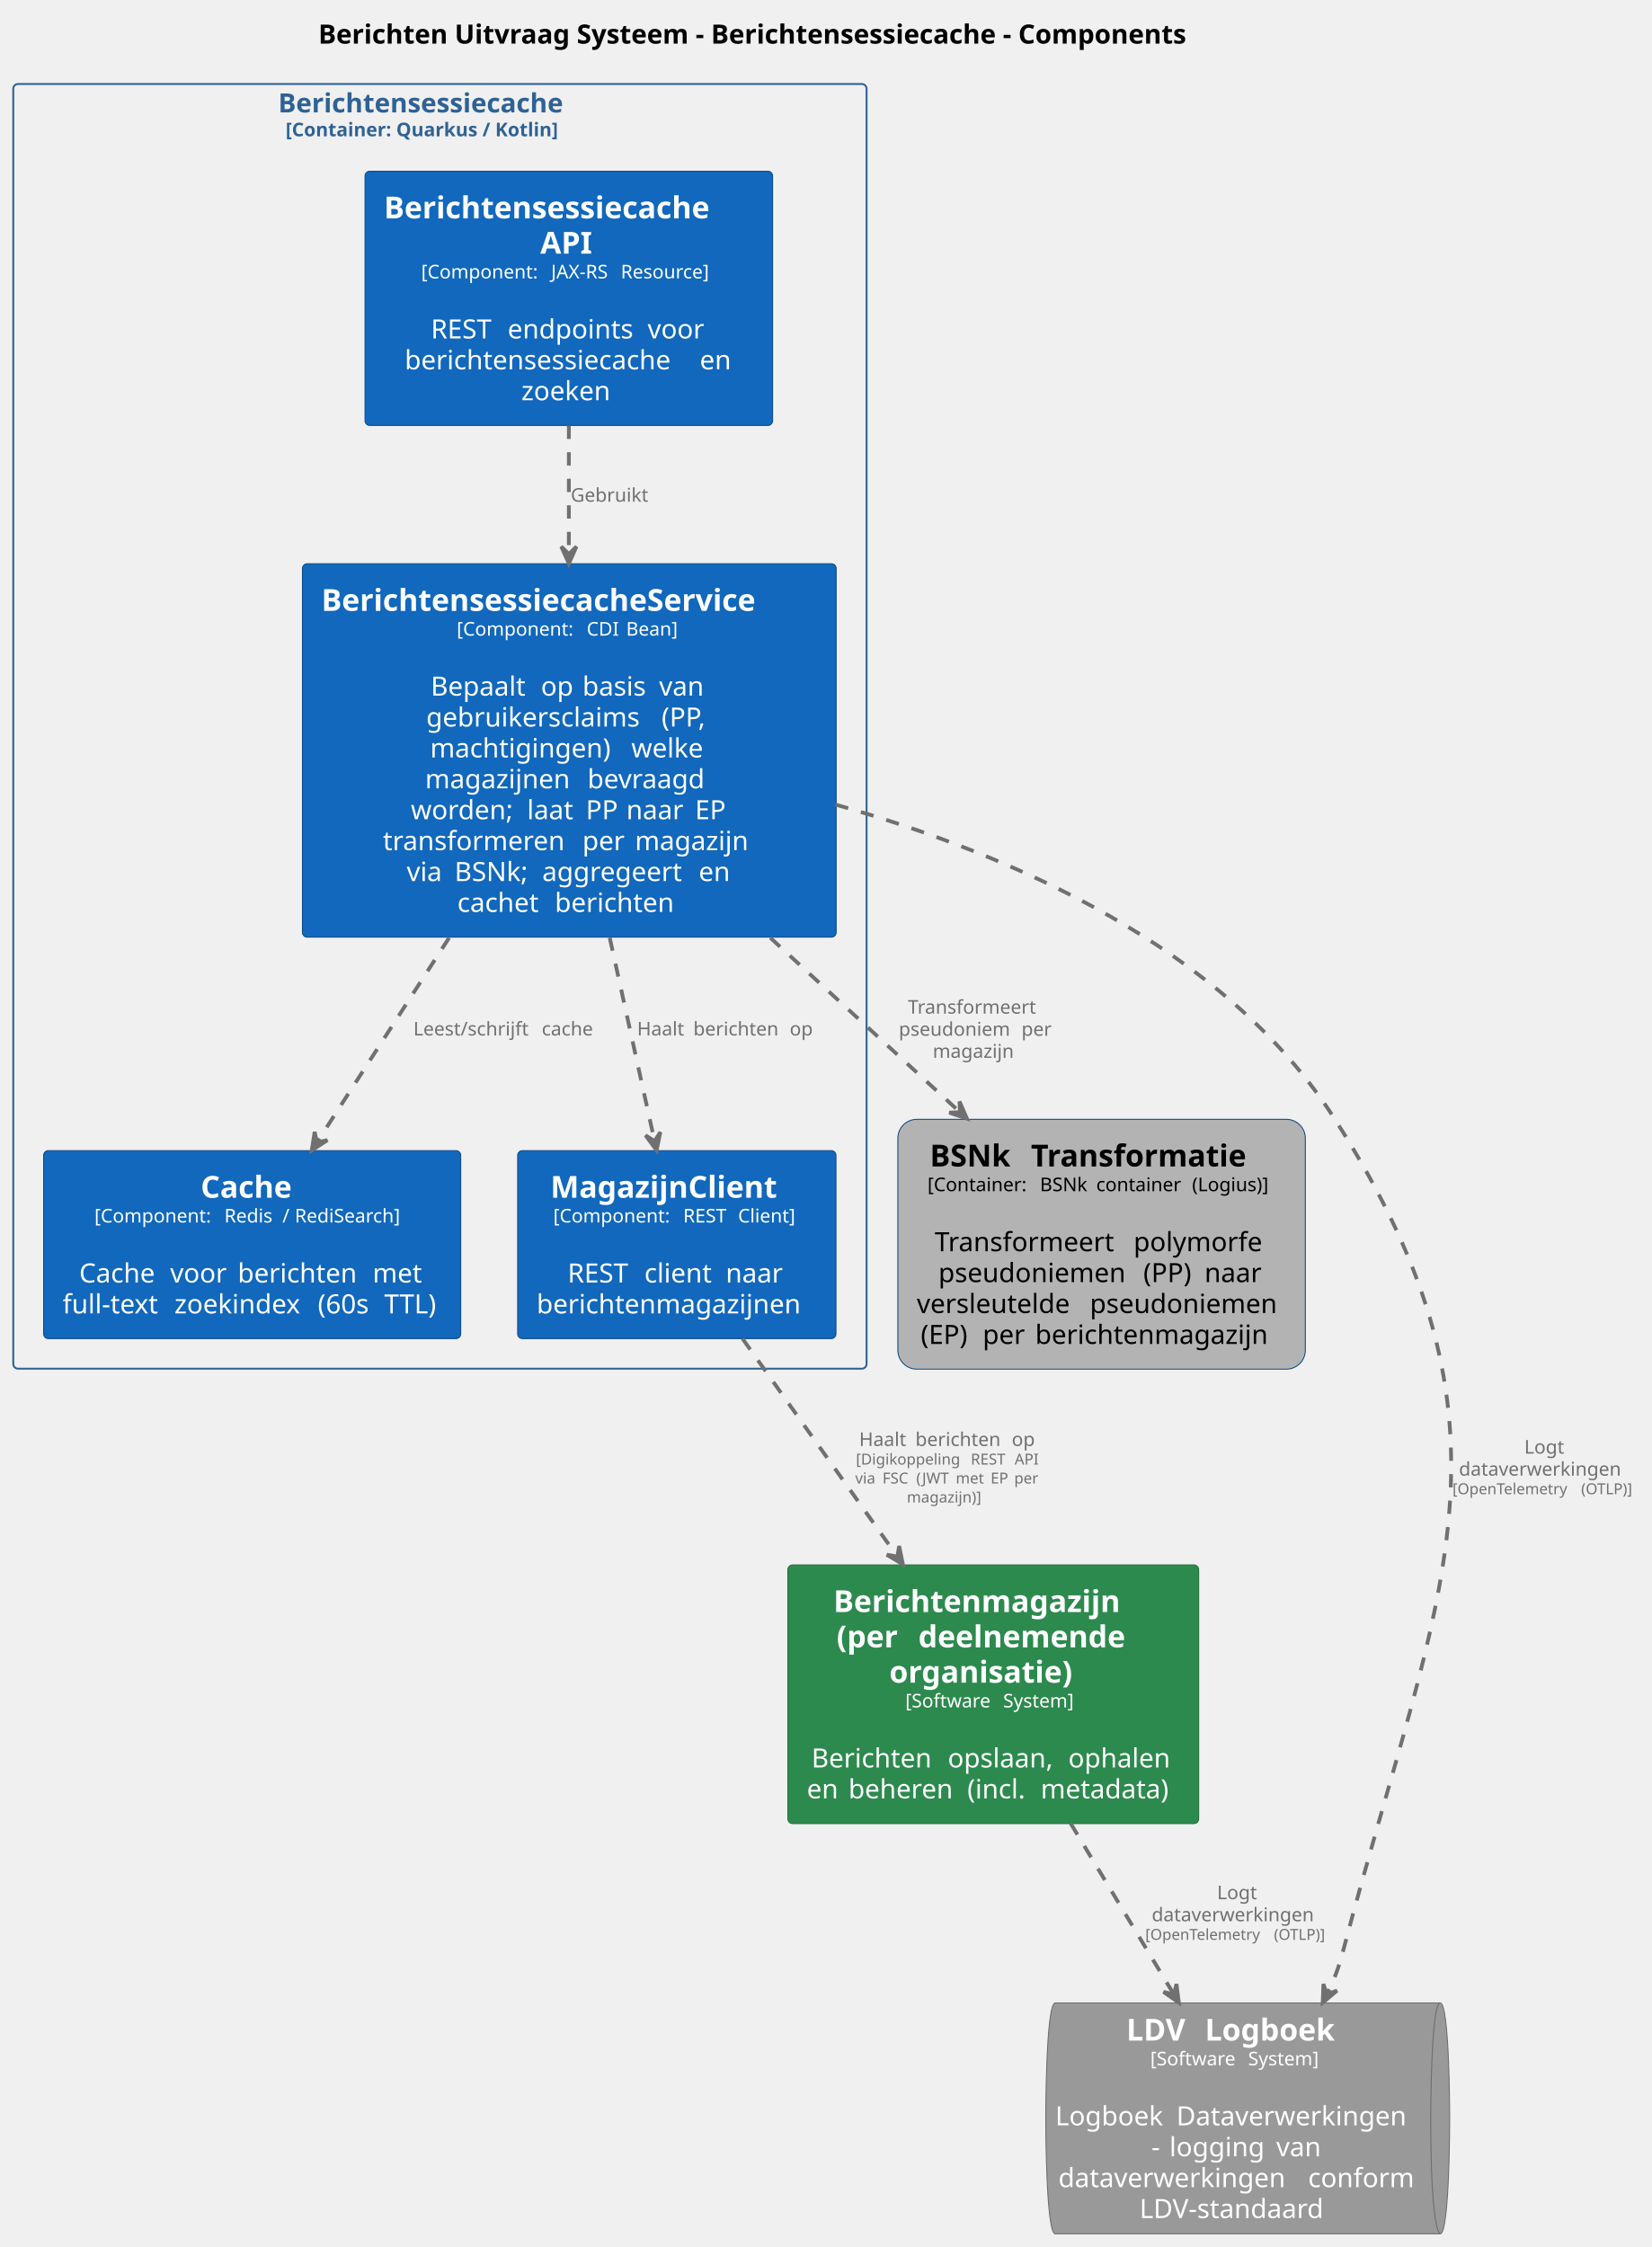
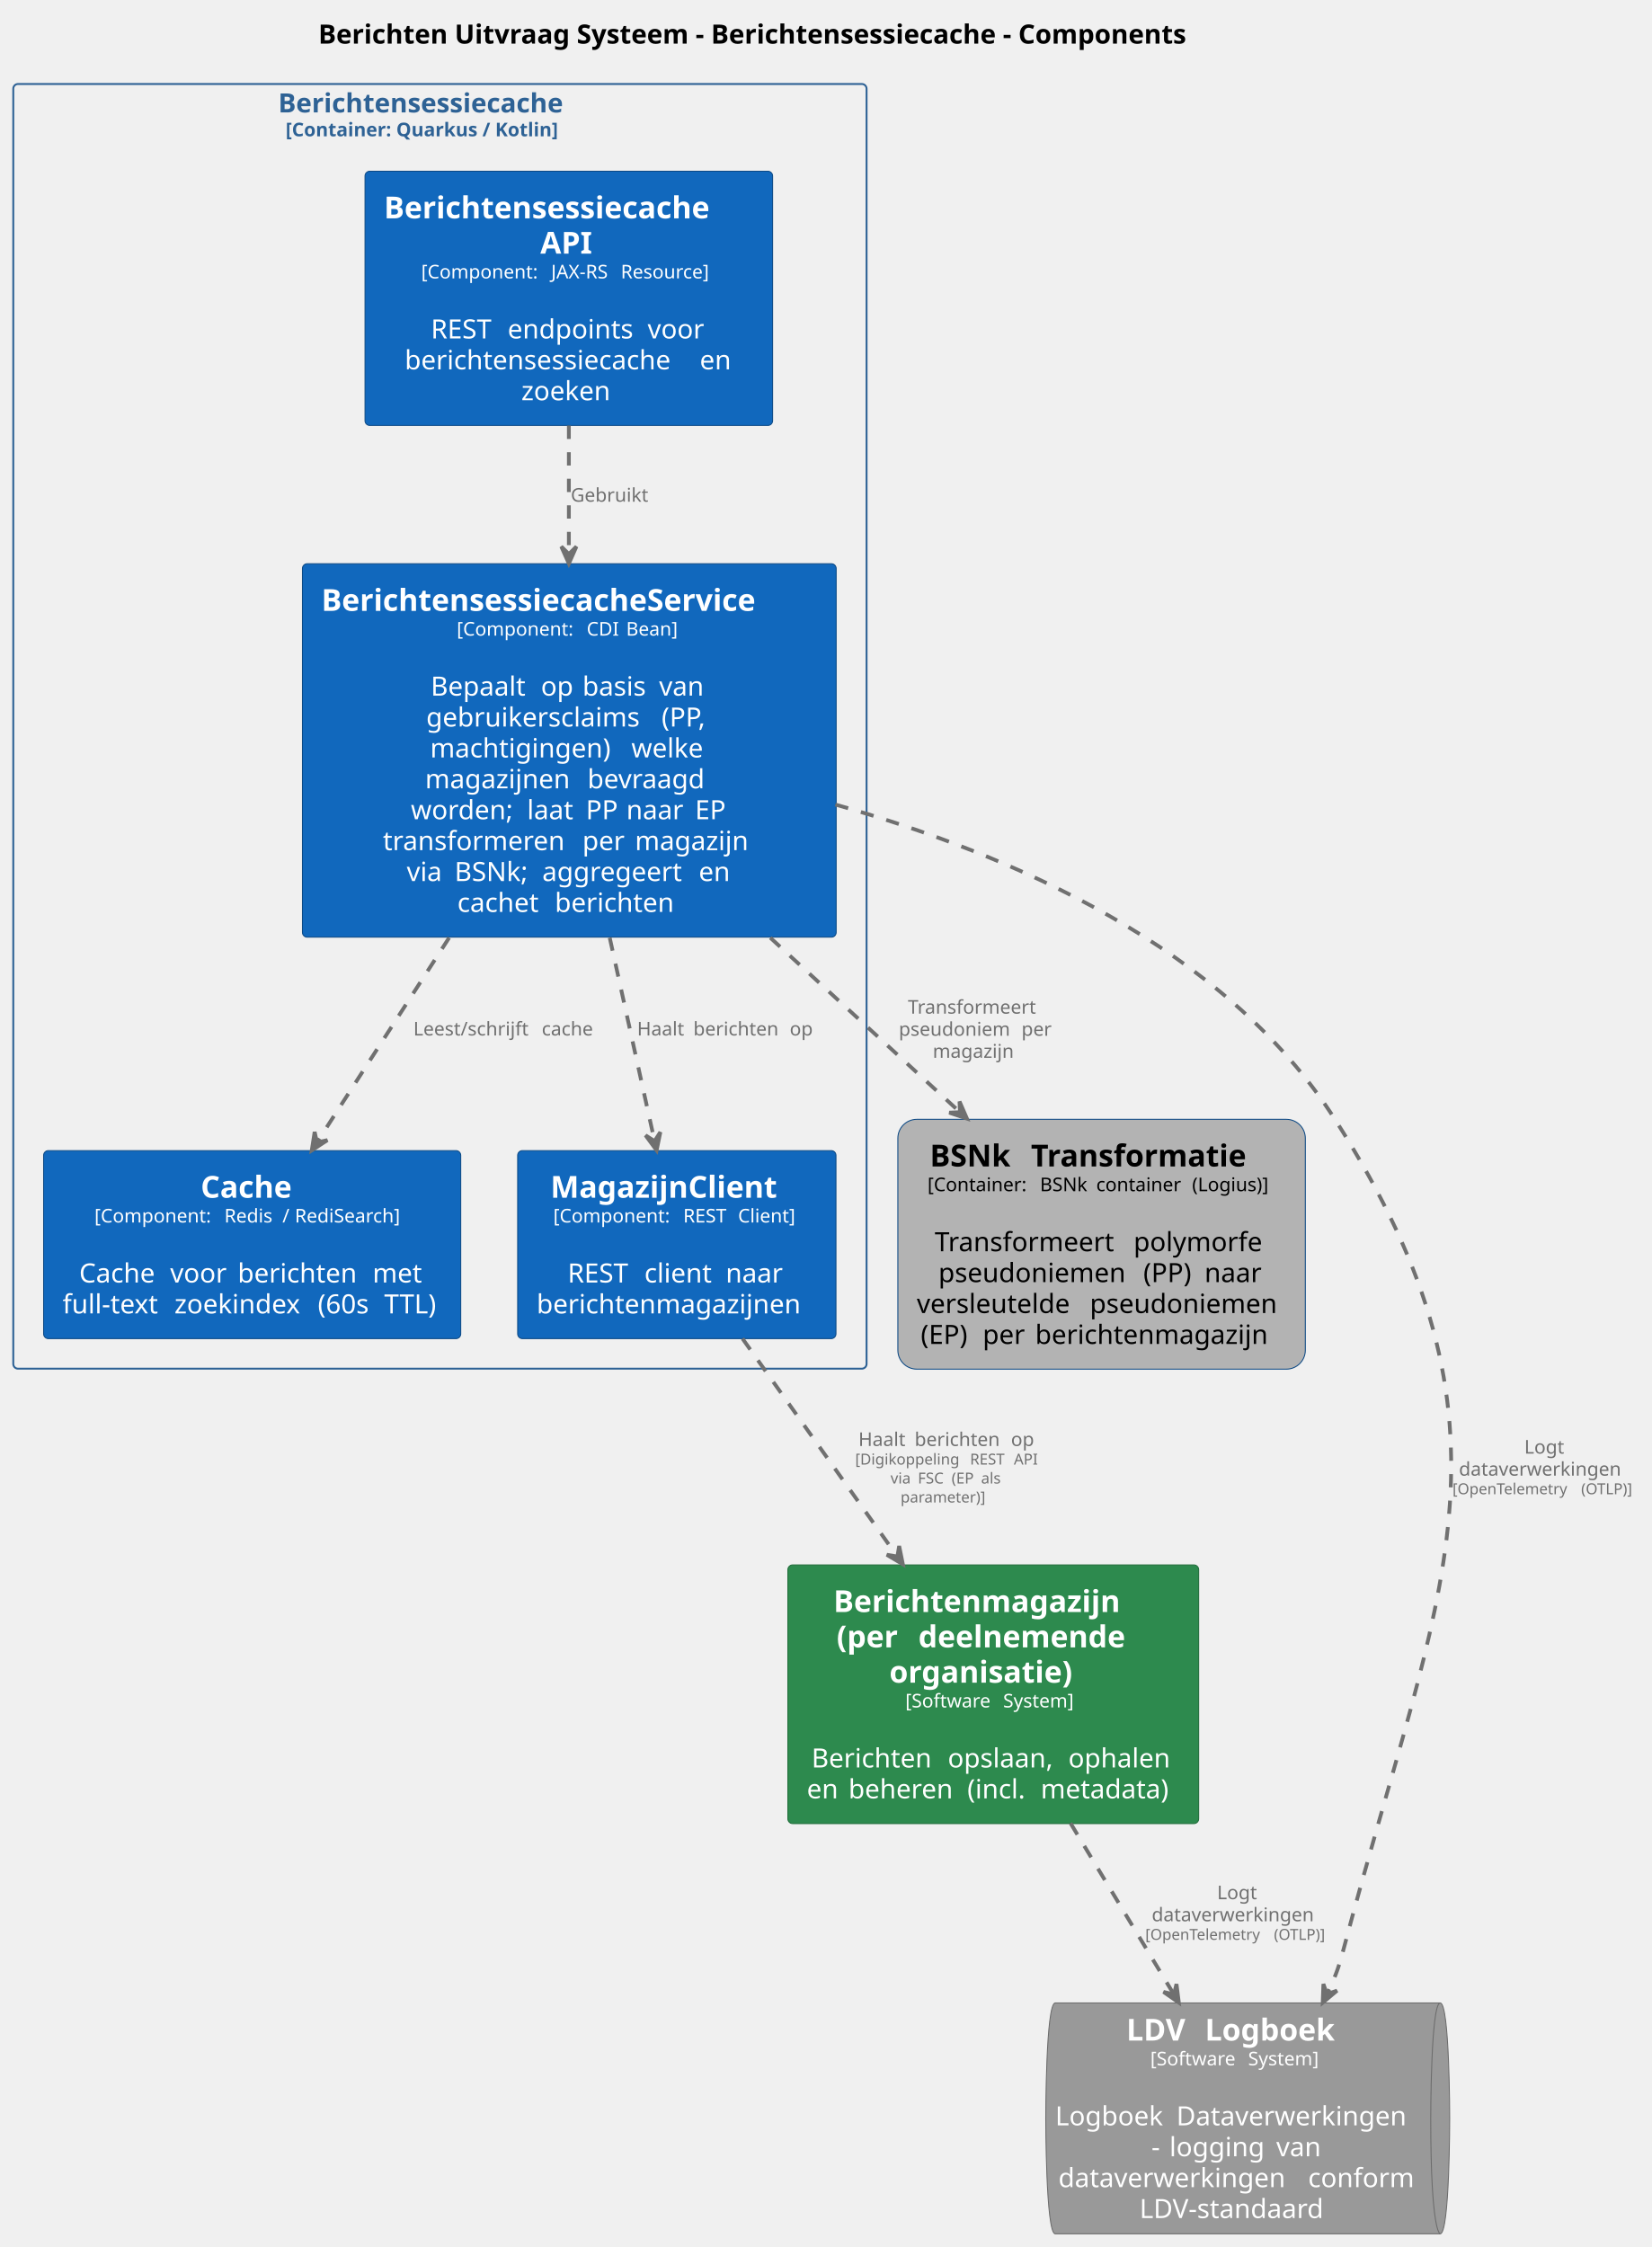
<svg xmlns="http://www.w3.org/2000/svg" contentStyleType="text/css" data-diagram-type="DESCRIPTION" height="1185px" preserveAspectRatio="none" style="width:871px;height:1185px;background:#FFFFFF;" version="1.1" viewBox="0 0 871 1185" width="871px" zoomAndPan="magnify">
  <defs />
  <g>
    <g class="title" data-source-line="2">
      <text fill="#000000" font-family="sans-serif" font-size="14" font-weight="bold" lengthAdjust="spacing" textLength="521.931" x="167.878" y="22.995">Berichten Uitvraag Systeem - Berichtensessiecache - Components</text>
    </g>
    <g class="cluster" data-entity="Berichtensessiecache.n.size.10..Container. Quarkus . Kotlin...size." data-source-line="70" data-uid="ent0005" id="cluster_Berichtensessiecache.n.size.10..Container. Quarkus . Kotlin...size.">
      <rect fill="none" height="677.5" rx="2.5" ry="2.5" style="stroke:#2E6295;stroke-width:1;" width="450" x="7" y="44.297" />
      <text fill="#2E6295" font-family="sans-serif" font-size="14" font-weight="bold" lengthAdjust="spacing" textLength="170.584" x="146.708" y="59.292">Berichtensessiecache</text>
      <text fill="#2E6295" font-family="sans-serif" font-size="10" font-weight="bold" lengthAdjust="spacing" textLength="162.749" x="150.625" y="71.876">[Container: Quarkus / Kotlin]</text>
    </g>
    <g class="entity" data-entity="BerichtenUitvraagSysteem.Berichtensessiecache.BerichtensessiecacheAPI" data-source-line="71" data-uid="ent0006" id="entity_BerichtenUitvraagSysteem.Berichtensessiecache.BerichtensessiecacheAPI">
      <rect fill="#1168BD" height="134.078" rx="2.5" ry="2.5" style="stroke:#0B4884;stroke-width:0.5;" width="214.953" x="192.5" y="90.297" />
      <text fill="#FFFFFF" font-family="sans-serif" font-size="16" font-weight="bold" lengthAdjust="spacing" textLength="194.953" x="202.5" y="115.148">Berichtensessiecache</text>
      <text fill="#FFFFFF" font-family="sans-serif" font-size="16" font-weight="bold" lengthAdjust="spacing" textLength="30.062" x="284.945" y="133.773">API</text>
      <text fill="#FFFFFF" font-family="sans-serif" font-size="10" lengthAdjust="spacing" textLength="65.327" x="222.147" y="146.829">[Component:</text>
      <text fill="#FFFFFF" font-family="sans-serif" font-size="10" lengthAdjust="spacing" textLength="3.179" x="287.474" y="146.829"> </text>
      <text fill="#FFFFFF" font-family="sans-serif" font-size="10" lengthAdjust="spacing" textLength="33.545" x="290.653" y="146.829">JAX-RS</text>
      <text fill="#FFFFFF" font-family="sans-serif" font-size="10" lengthAdjust="spacing" textLength="3.179" x="324.198" y="146.829"> </text>
      <text fill="#FFFFFF" font-family="sans-serif" font-size="10" lengthAdjust="spacing" textLength="50.43" x="327.377" y="146.829">Resource]</text>
      <text fill="#FFFFFF" font-family="sans-serif" font-size="14" lengthAdjust="spacing" textLength="4.45" x="297.752" y="162.183"> </text>
      <text fill="#FFFFFF" font-family="sans-serif" font-size="14" lengthAdjust="spacing" textLength="36.012" x="227.249" y="178.48">REST</text>
      <text fill="#FFFFFF" font-family="sans-serif" font-size="14" lengthAdjust="spacing" textLength="4.45" x="263.261" y="178.48"> </text>
      <text fill="#FFFFFF" font-family="sans-serif" font-size="14" lengthAdjust="spacing" textLength="69.371" x="267.711" y="178.48">endpoints</text>
      <text fill="#FFFFFF" font-family="sans-serif" font-size="14" lengthAdjust="spacing" textLength="4.45" x="337.082" y="178.48"> </text>
      <text fill="#FFFFFF" font-family="sans-serif" font-size="14" lengthAdjust="spacing" textLength="31.172" x="341.532" y="178.48">voor</text>
      <text fill="#FFFFFF" font-family="sans-serif" font-size="14" lengthAdjust="spacing" textLength="151.149" x="213.434" y="194.776">berichtensessiecache</text>
      <text fill="#FFFFFF" font-family="sans-serif" font-size="14" lengthAdjust="spacing" textLength="4.45" x="364.583" y="194.776"> </text>
      <text fill="#FFFFFF" font-family="sans-serif" font-size="14" lengthAdjust="spacing" textLength="17.486" x="369.033" y="194.776">en</text>
      <text fill="#FFFFFF" font-family="sans-serif" font-size="14" lengthAdjust="spacing" textLength="50.121" x="274.916" y="211.073">zoeken</text>
    </g>
    <g class="entity" data-entity="BerichtenUitvraagSysteem.Berichtensessiecache.BerichtensessiecacheService" data-source-line="72" data-uid="ent0007" id="entity_BerichtenUitvraagSysteem.Berichtensessiecache.BerichtensessiecacheService">
      <rect fill="#1168BD" height="196.938" rx="2.5" ry="2.5" style="stroke:#0B4884;stroke-width:0.5;" width="281.469" x="159.5" y="297.297" />
      <text fill="#FFFFFF" font-family="sans-serif" font-size="16" font-weight="bold" lengthAdjust="spacing" textLength="261.469" x="169.5" y="322.148">BerichtensessiecacheService</text>
      <text fill="#FFFFFF" font-family="sans-serif" font-size="10" lengthAdjust="spacing" textLength="65.327" x="240.886" y="335.204">[Component:</text>
      <text fill="#FFFFFF" font-family="sans-serif" font-size="10" lengthAdjust="spacing" textLength="3.179" x="306.213" y="335.204"> </text>
      <text fill="#FFFFFF" font-family="sans-serif" font-size="10" lengthAdjust="spacing" textLength="17.632" x="309.392" y="335.204">CDI</text>
      <text fill="#FFFFFF" font-family="sans-serif" font-size="10" lengthAdjust="spacing" textLength="3.179" x="327.024" y="335.204"> </text>
      <text fill="#FFFFFF" font-family="sans-serif" font-size="10" lengthAdjust="spacing" textLength="29.38" x="330.203" y="335.204">Bean]</text>
      <text fill="#FFFFFF" font-family="sans-serif" font-size="14" lengthAdjust="spacing" textLength="4.45" x="298.009" y="350.558"> </text>
      <text fill="#FFFFFF" font-family="sans-serif" font-size="14" lengthAdjust="spacing" textLength="53.642" x="227.172" y="366.854">Bepaalt</text>
      <text fill="#FFFFFF" font-family="sans-serif" font-size="14" lengthAdjust="spacing" textLength="4.45" x="280.813" y="366.854"> </text>
      <text fill="#FFFFFF" font-family="sans-serif" font-size="14" lengthAdjust="spacing" textLength="17.452" x="285.264" y="366.854">op</text>
      <text fill="#FFFFFF" font-family="sans-serif" font-size="14" lengthAdjust="spacing" textLength="4.45" x="302.716" y="366.854"> </text>
      <text fill="#FFFFFF" font-family="sans-serif" font-size="14" lengthAdjust="spacing" textLength="35.943" x="307.166" y="366.854">basis</text>
      <text fill="#FFFFFF" font-family="sans-serif" font-size="14" lengthAdjust="spacing" textLength="4.45" x="343.109" y="366.854"> </text>
      <text fill="#FFFFFF" font-family="sans-serif" font-size="14" lengthAdjust="spacing" textLength="25.737" x="347.56" y="366.854">van</text>
      <text fill="#FFFFFF" font-family="sans-serif" font-size="14" lengthAdjust="spacing" textLength="119.663" x="224.779" y="383.151">gebruikersclaims</text>
      <text fill="#FFFFFF" font-family="sans-serif" font-size="14" lengthAdjust="spacing" textLength="4.45" x="344.442" y="383.151"> </text>
      <text fill="#FFFFFF" font-family="sans-serif" font-size="14" lengthAdjust="spacing" textLength="26.797" x="348.893" y="383.151">(PP,</text>
      <text fill="#FFFFFF" font-family="sans-serif" font-size="14" lengthAdjust="spacing" textLength="101.65" x="226.847" y="399.448">machtigingen)</text>
      <text fill="#FFFFFF" font-family="sans-serif" font-size="14" lengthAdjust="spacing" textLength="4.45" x="328.498" y="399.448"> </text>
      <text fill="#FFFFFF" font-family="sans-serif" font-size="14" lengthAdjust="spacing" textLength="40.674" x="332.948" y="399.448">welke</text>
      <text fill="#FFFFFF" font-family="sans-serif" font-size="14" lengthAdjust="spacing" textLength="81.17" x="224.188" y="415.745">magazijnen</text>
      <text fill="#FFFFFF" font-family="sans-serif" font-size="14" lengthAdjust="spacing" textLength="4.45" x="305.358" y="415.745"> </text>
      <text fill="#FFFFFF" font-family="sans-serif" font-size="14" lengthAdjust="spacing" textLength="66.473" x="309.808" y="415.745">bevraagd</text>
      <text fill="#FFFFFF" font-family="sans-serif" font-size="14" lengthAdjust="spacing" textLength="56.861" x="216.655" y="432.042">worden;</text>
      <text fill="#FFFFFF" font-family="sans-serif" font-size="14" lengthAdjust="spacing" textLength="4.45" x="273.516" y="432.042"> </text>
      <text fill="#FFFFFF" font-family="sans-serif" font-size="14" lengthAdjust="spacing" textLength="26.537" x="277.966" y="432.042">laat</text>
      <text fill="#FFFFFF" font-family="sans-serif" font-size="14" lengthAdjust="spacing" textLength="4.45" x="304.503" y="432.042"> </text>
      <text fill="#FFFFFF" font-family="sans-serif" font-size="14" lengthAdjust="spacing" textLength="16.885" x="308.954" y="432.042">PP</text>
      <text fill="#FFFFFF" font-family="sans-serif" font-size="14" lengthAdjust="spacing" textLength="4.45" x="325.838" y="432.042"> </text>
      <text fill="#FFFFFF" font-family="sans-serif" font-size="14" lengthAdjust="spacing" textLength="31.787" x="330.289" y="432.042">naar</text>
      <text fill="#FFFFFF" font-family="sans-serif" font-size="14" lengthAdjust="spacing" textLength="4.45" x="362.076" y="432.042"> </text>
      <text fill="#FFFFFF" font-family="sans-serif" font-size="14" lengthAdjust="spacing" textLength="17.288" x="366.526" y="432.042">EP</text>
      <text fill="#FFFFFF" font-family="sans-serif" font-size="14" lengthAdjust="spacing" textLength="100.734" x="201.947" y="448.339">transformeren</text>
      <text fill="#FFFFFF" font-family="sans-serif" font-size="14" lengthAdjust="spacing" textLength="4.45" x="302.682" y="448.339"> </text>
      <text fill="#FFFFFF" font-family="sans-serif" font-size="14" lengthAdjust="spacing" textLength="23.256" x="307.132" y="448.339">per</text>
      <text fill="#FFFFFF" font-family="sans-serif" font-size="14" lengthAdjust="spacing" textLength="4.45" x="330.388" y="448.339"> </text>
      <text fill="#FFFFFF" font-family="sans-serif" font-size="14" lengthAdjust="spacing" textLength="63.684" x="334.838" y="448.339">magazijn</text>
      <text fill="#FFFFFF" font-family="sans-serif" font-size="14" lengthAdjust="spacing" textLength="20.754" x="214.505" y="464.636">via</text>
      <text fill="#FFFFFF" font-family="sans-serif" font-size="14" lengthAdjust="spacing" textLength="4.45" x="235.259" y="464.636"> </text>
      <text fill="#FFFFFF" font-family="sans-serif" font-size="14" lengthAdjust="spacing" textLength="41.788" x="239.709" y="464.636">BSNk;</text>
      <text fill="#FFFFFF" font-family="sans-serif" font-size="14" lengthAdjust="spacing" textLength="4.45" x="281.497" y="464.636"> </text>
      <text fill="#FFFFFF" font-family="sans-serif" font-size="14" lengthAdjust="spacing" textLength="78.08" x="285.947" y="464.636">aggregeert</text>
      <text fill="#FFFFFF" font-family="sans-serif" font-size="14" lengthAdjust="spacing" textLength="4.45" x="364.027" y="464.636"> </text>
      <text fill="#FFFFFF" font-family="sans-serif" font-size="14" lengthAdjust="spacing" textLength="17.486" x="368.478" y="464.636">en</text>
      <text fill="#FFFFFF" font-family="sans-serif" font-size="14" lengthAdjust="spacing" textLength="46.949" x="241.189" y="480.933">cachet</text>
      <text fill="#FFFFFF" font-family="sans-serif" font-size="14" lengthAdjust="spacing" textLength="4.45" x="288.138" y="480.933"> </text>
      <text fill="#FFFFFF" font-family="sans-serif" font-size="14" lengthAdjust="spacing" textLength="66.691" x="292.588" y="480.933">berichten</text>
    </g>
    <g class="entity" data-entity="BerichtenUitvraagSysteem.Berichtensessiecache.Cache" data-source-line="73" data-uid="ent0008" id="entity_BerichtenUitvraagSysteem.Berichtensessiecache.Cache">
      <rect fill="#1168BD" height="99.156" rx="2.5" ry="2.5" style="stroke:#0B4884;stroke-width:0.5;" width="219.978" x="23" y="606.797" />
      <text fill="#FFFFFF" font-family="sans-serif" font-size="16" font-weight="bold" lengthAdjust="spacing" textLength="54.266" x="105.856" y="631.648">Cache</text>
      <text fill="#FFFFFF" font-family="sans-serif" font-size="10" lengthAdjust="spacing" textLength="65.327" x="49.803" y="644.704">[Component:</text>
      <text fill="#FFFFFF" font-family="sans-serif" font-size="10" lengthAdjust="spacing" textLength="3.179" x="115.13" y="644.704"> </text>
      <text fill="#FFFFFF" font-family="sans-serif" font-size="10" lengthAdjust="spacing" textLength="27.436" x="118.309" y="644.704">Redis</text>
      <text fill="#FFFFFF" font-family="sans-serif" font-size="10" lengthAdjust="spacing" textLength="3.179" x="145.746" y="644.704"> </text>
      <text fill="#FFFFFF" font-family="sans-serif" font-size="10" lengthAdjust="spacing" textLength="3.369" x="148.924" y="644.704">/</text>
      <text fill="#FFFFFF" font-family="sans-serif" font-size="10" lengthAdjust="spacing" textLength="3.179" x="152.293" y="644.704"> </text>
      <text fill="#FFFFFF" font-family="sans-serif" font-size="10" lengthAdjust="spacing" textLength="60.703" x="155.472" y="644.704">RediSearch]</text>
      <text fill="#FFFFFF" font-family="sans-serif" font-size="14" lengthAdjust="spacing" textLength="4.45" x="130.764" y="660.058"> </text>
      <text fill="#FFFFFF" font-family="sans-serif" font-size="14" lengthAdjust="spacing" textLength="43.538" x="41.743" y="676.355">Cache</text>
      <text fill="#FFFFFF" font-family="sans-serif" font-size="14" lengthAdjust="spacing" textLength="4.45" x="85.281" y="676.355"> </text>
      <text fill="#FFFFFF" font-family="sans-serif" font-size="14" lengthAdjust="spacing" textLength="31.172" x="89.731" y="676.355">voor</text>
      <text fill="#FFFFFF" font-family="sans-serif" font-size="14" lengthAdjust="spacing" textLength="4.45" x="120.903" y="676.355"> </text>
      <text fill="#FFFFFF" font-family="sans-serif" font-size="14" lengthAdjust="spacing" textLength="66.691" x="125.353" y="676.355">berichten</text>
      <text fill="#FFFFFF" font-family="sans-serif" font-size="14" lengthAdjust="spacing" textLength="4.45" x="192.045" y="676.355"> </text>
      <text fill="#FFFFFF" font-family="sans-serif" font-size="14" lengthAdjust="spacing" textLength="27.74" x="196.495" y="676.355">met</text>
      <text fill="#FFFFFF" font-family="sans-serif" font-size="14" lengthAdjust="spacing" textLength="54.51" x="33" y="692.651">full-text</text>
      <text fill="#FFFFFF" font-family="sans-serif" font-size="14" lengthAdjust="spacing" textLength="4.45" x="87.51" y="692.651"> </text>
      <text fill="#FFFFFF" font-family="sans-serif" font-size="14" lengthAdjust="spacing" textLength="71.183" x="91.96" y="692.651">zoekindex</text>
      <text fill="#FFFFFF" font-family="sans-serif" font-size="14" lengthAdjust="spacing" textLength="4.45" x="163.143" y="692.651"> </text>
      <text fill="#FFFFFF" font-family="sans-serif" font-size="14" lengthAdjust="spacing" textLength="30.57" x="167.593" y="692.651">(60s</text>
      <text fill="#FFFFFF" font-family="sans-serif" font-size="14" lengthAdjust="spacing" textLength="4.45" x="198.163" y="692.651"> </text>
      <text fill="#FFFFFF" font-family="sans-serif" font-size="14" lengthAdjust="spacing" textLength="30.365" x="202.613" y="692.651">TTL)</text>
    </g>
    <g class="entity" data-entity="BerichtenUitvraagSysteem.Berichtensessiecache.MagazijnClient" data-source-line="74" data-uid="ent0009" id="entity_BerichtenUitvraagSysteem.Berichtensessiecache.MagazijnClient">
      <rect fill="#1168BD" height="99.156" rx="2.5" ry="2.5" style="stroke:#0B4884;stroke-width:0.5;" width="167.861" x="273" y="606.797" />
      <text fill="#FFFFFF" font-family="sans-serif" font-size="16" font-weight="bold" lengthAdjust="spacing" textLength="133.242" x="290.31" y="631.648">MagazijnClient</text>
      <text fill="#FFFFFF" font-family="sans-serif" font-size="10" lengthAdjust="spacing" textLength="65.327" x="291.801" y="644.704">[Component:</text>
      <text fill="#FFFFFF" font-family="sans-serif" font-size="10" lengthAdjust="spacing" textLength="3.179" x="357.128" y="644.704"> </text>
      <text fill="#FFFFFF" font-family="sans-serif" font-size="10" lengthAdjust="spacing" textLength="25.723" x="360.307" y="644.704">REST</text>
      <text fill="#FFFFFF" font-family="sans-serif" font-size="10" lengthAdjust="spacing" textLength="3.179" x="386.03" y="644.704"> </text>
      <text fill="#FFFFFF" font-family="sans-serif" font-size="10" lengthAdjust="spacing" textLength="32.852" x="389.209" y="644.704">Client]</text>
      <text fill="#FFFFFF" font-family="sans-serif" font-size="14" lengthAdjust="spacing" textLength="4.45" x="354.706" y="660.058"> </text>
      <text fill="#FFFFFF" font-family="sans-serif" font-size="14" lengthAdjust="spacing" textLength="36.012" x="299.355" y="676.355">REST</text>
      <text fill="#FFFFFF" font-family="sans-serif" font-size="14" lengthAdjust="spacing" textLength="4.45" x="335.367" y="676.355"> </text>
      <text fill="#FFFFFF" font-family="sans-serif" font-size="14" lengthAdjust="spacing" textLength="38.452" x="339.817" y="676.355">client</text>
      <text fill="#FFFFFF" font-family="sans-serif" font-size="14" lengthAdjust="spacing" textLength="4.45" x="378.269" y="676.355"> </text>
      <text fill="#FFFFFF" font-family="sans-serif" font-size="14" lengthAdjust="spacing" textLength="31.787" x="382.719" y="676.355">naar</text>
      <text fill="#FFFFFF" font-family="sans-serif" font-size="14" lengthAdjust="spacing" textLength="147.861" x="283" y="692.651">berichtenmagazijnen</text>
    </g>
    <g class="entity" data-entity="Berichtenmagazijnperdeelnemendeorganisatie" data-source-line="66" data-uid="ent0002" id="entity_Berichtenmagazijnperdeelnemendeorganisatie">
      <rect fill="#2D8A4E" height="136.406" rx="2.5" ry="2.5" style="stroke:#1E6B38;stroke-width:0.5;" width="216.643" x="415.5" y="825.297" />
      <text fill="#FFFFFF" font-family="sans-serif" font-size="16" font-weight="bold" lengthAdjust="spacing" textLength="168.578" x="439.532" y="850.148">Berichtenmagazijn</text>
      <text fill="#FFFFFF" font-family="sans-serif" font-size="16" font-weight="bold" lengthAdjust="spacing" textLength="37.508" x="441.231" y="868.773">(per</text>
      <text fill="#FFFFFF" font-family="sans-serif" font-size="16" font-weight="bold" lengthAdjust="spacing" textLength="5.57" x="478.739" y="868.773"> </text>
      <text fill="#FFFFFF" font-family="sans-serif" font-size="16" font-weight="bold" lengthAdjust="spacing" textLength="122.102" x="484.31" y="868.773">deelnemende</text>
      <text fill="#FFFFFF" font-family="sans-serif" font-size="16" font-weight="bold" lengthAdjust="spacing" textLength="109.625" x="469.009" y="887.398">organisatie)</text>
      <text fill="#FFFFFF" font-family="sans-serif" font-size="10" lengthAdjust="spacing" textLength="48.379" x="477.447" y="900.454">[Software</text>
      <text fill="#FFFFFF" font-family="sans-serif" font-size="10" lengthAdjust="spacing" textLength="3.179" x="525.826" y="900.454"> </text>
      <text fill="#FFFFFF" font-family="sans-serif" font-size="10" lengthAdjust="spacing" textLength="41.191" x="529.004" y="900.454">System]</text>
      <text fill="#FFFFFF" font-family="sans-serif" font-size="14" lengthAdjust="spacing" textLength="4.45" x="521.596" y="915.808"> </text>
      <text fill="#FFFFFF" font-family="sans-serif" font-size="14" lengthAdjust="spacing" textLength="67.409" x="427.968" y="932.105">Berichten</text>
      <text fill="#FFFFFF" font-family="sans-serif" font-size="14" lengthAdjust="spacing" textLength="4.45" x="495.377" y="932.105"> </text>
      <text fill="#FFFFFF" font-family="sans-serif" font-size="14" lengthAdjust="spacing" textLength="59.117" x="499.827" y="932.105">opslaan,</text>
      <text fill="#FFFFFF" font-family="sans-serif" font-size="14" lengthAdjust="spacing" textLength="4.45" x="558.944" y="932.105"> </text>
      <text fill="#FFFFFF" font-family="sans-serif" font-size="14" lengthAdjust="spacing" textLength="56.28" x="563.394" y="932.105">ophalen</text>
      <text fill="#FFFFFF" font-family="sans-serif" font-size="14" lengthAdjust="spacing" textLength="17.486" x="425.5" y="948.401">en</text>
      <text fill="#FFFFFF" font-family="sans-serif" font-size="14" lengthAdjust="spacing" textLength="4.45" x="442.986" y="948.401"> </text>
      <text fill="#FFFFFF" font-family="sans-serif" font-size="14" lengthAdjust="spacing" textLength="58.228" x="447.437" y="948.401">beheren</text>
      <text fill="#FFFFFF" font-family="sans-serif" font-size="14" lengthAdjust="spacing" textLength="4.45" x="505.665" y="948.401"> </text>
      <text fill="#FFFFFF" font-family="sans-serif" font-size="14" lengthAdjust="spacing" textLength="34.262" x="510.115" y="948.401">(incl.</text>
      <text fill="#FFFFFF" font-family="sans-serif" font-size="14" lengthAdjust="spacing" textLength="4.45" x="544.377" y="948.401"> </text>
      <text fill="#FFFFFF" font-family="sans-serif" font-size="14" lengthAdjust="spacing" textLength="73.315" x="548.827" y="948.401">metadata)</text>
    </g>
    <g class="entity" data-entity="BerichtenUitvraagSysteem.BSNkTransformatie" data-source-line="67" data-uid="ent0003" id="entity_BerichtenUitvraagSysteem.BSNkTransformatie">
      <rect fill="#B3B3B3" height="131.75" rx="10" ry="10" style="stroke:#0B4884;stroke-width:0.5;" width="214.886" x="473.5" y="590.297" />
      <text fill="#000000" font-family="sans-serif" font-size="16" font-weight="bold" lengthAdjust="spacing" textLength="47.75" x="490.377" y="615.148">BSNk</text>
      <text fill="#000000" font-family="sans-serif" font-size="16" font-weight="bold" lengthAdjust="spacing" textLength="5.57" x="538.126" y="615.148"> </text>
      <text fill="#000000" font-family="sans-serif" font-size="16" font-weight="bold" lengthAdjust="spacing" textLength="127.812" x="543.697" y="615.148">Transformatie</text>
      <text fill="#000000" font-family="sans-serif" font-size="10" lengthAdjust="spacing" textLength="56.138" x="489.141" y="628.204">[Container:</text>
      <text fill="#000000" font-family="sans-serif" font-size="10" lengthAdjust="spacing" textLength="3.179" x="545.279" y="628.204"> </text>
      <text fill="#000000" font-family="sans-serif" font-size="10" lengthAdjust="spacing" textLength="26.48" x="548.457" y="628.204">BSNk</text>
      <text fill="#000000" font-family="sans-serif" font-size="10" lengthAdjust="spacing" textLength="3.179" x="574.937" y="628.204"> </text>
      <text fill="#000000" font-family="sans-serif" font-size="10" lengthAdjust="spacing" textLength="47.383" x="578.116" y="628.204">container</text>
      <text fill="#000000" font-family="sans-serif" font-size="10" lengthAdjust="spacing" textLength="3.179" x="625.499" y="628.204"> </text>
      <text fill="#000000" font-family="sans-serif" font-size="10" lengthAdjust="spacing" textLength="44.067" x="628.677" y="628.204">(Logius)]</text>
      <text fill="#000000" font-family="sans-serif" font-size="14" lengthAdjust="spacing" textLength="4.45" x="578.718" y="643.558"> </text>
      <text fill="#000000" font-family="sans-serif" font-size="14" lengthAdjust="spacing" textLength="100.413" x="492.947" y="659.855">Transformeert</text>
      <text fill="#000000" font-family="sans-serif" font-size="14" lengthAdjust="spacing" textLength="4.45" x="593.36" y="659.855"> </text>
      <text fill="#000000" font-family="sans-serif" font-size="14" lengthAdjust="spacing" textLength="71.128" x="597.811" y="659.855">polymorfe</text>
      <text fill="#000000" font-family="sans-serif" font-size="14" lengthAdjust="spacing" textLength="103.619" x="494.885" y="676.151">pseudoniemen</text>
      <text fill="#000000" font-family="sans-serif" font-size="14" lengthAdjust="spacing" textLength="4.45" x="598.504" y="676.151"> </text>
      <text fill="#000000" font-family="sans-serif" font-size="14" lengthAdjust="spacing" textLength="27.809" x="602.955" y="676.151">(PP)</text>
      <text fill="#000000" font-family="sans-serif" font-size="14" lengthAdjust="spacing" textLength="4.45" x="630.763" y="676.151"> </text>
      <text fill="#000000" font-family="sans-serif" font-size="14" lengthAdjust="spacing" textLength="31.787" x="635.213" y="676.151">naar</text>
      <text fill="#000000" font-family="sans-serif" font-size="14" lengthAdjust="spacing" textLength="86.816" x="483.5" y="692.448">versleutelde</text>
      <text fill="#000000" font-family="sans-serif" font-size="14" lengthAdjust="spacing" textLength="4.45" x="570.316" y="692.448"> </text>
      <text fill="#000000" font-family="sans-serif" font-size="14" lengthAdjust="spacing" textLength="103.619" x="574.767" y="692.448">pseudoniemen</text>
      <text fill="#000000" font-family="sans-serif" font-size="14" lengthAdjust="spacing" textLength="28.212" x="485.571" y="708.745">(EP)</text>
      <text fill="#000000" font-family="sans-serif" font-size="14" lengthAdjust="spacing" textLength="4.45" x="513.783" y="708.745"> </text>
      <text fill="#000000" font-family="sans-serif" font-size="14" lengthAdjust="spacing" textLength="23.256" x="518.233" y="708.745">per</text>
      <text fill="#000000" font-family="sans-serif" font-size="14" lengthAdjust="spacing" textLength="4.45" x="541.489" y="708.745"> </text>
      <text fill="#000000" font-family="sans-serif" font-size="14" lengthAdjust="spacing" textLength="130.375" x="545.939" y="708.745">berichtenmagazijn</text>
    </g>
    <g class="entity" data-entity="LDVLogboek" data-source-line="68" data-uid="ent0004" id="entity_LDVLogboek">
      <path d="M556.5,1056.297 L759.519,1056.297 C764.519,1056.297 764.519,1117.172 764.519,1117.172 C764.519,1117.172 764.519,1178.047 759.519,1178.047 L556.5,1178.047 C551.5,1178.047 551.5,1117.172 551.5,1117.172 C551.5,1117.172 551.5,1056.297 556.5,1056.297" fill="#999999" style="stroke:#6B6B6B;stroke-width:0.5;" />
      <path d="M759.519,1056.297 C754.519,1056.297 754.519,1117.172 754.519,1117.172 C754.519,1178.047 759.519,1178.047 759.519,1178.047" fill="none" style="stroke:#6B6B6B;stroke-width:0.5;" />
      <text fill="#FFFFFF" font-family="sans-serif" font-size="16" font-weight="bold" lengthAdjust="spacing" textLength="35.859" x="594.006" y="1076.148">LDV</text>
      <text fill="#FFFFFF" font-family="sans-serif" font-size="16" font-weight="bold" lengthAdjust="spacing" textLength="5.57" x="629.865" y="1076.148"> </text>
      <text fill="#FFFFFF" font-family="sans-serif" font-size="16" font-weight="bold" lengthAdjust="spacing" textLength="76.578" x="635.436" y="1076.148">Logboek</text>
      <text fill="#FFFFFF" font-family="sans-serif" font-size="10" lengthAdjust="spacing" textLength="48.379" x="606.635" y="1089.204">[Software</text>
      <text fill="#FFFFFF" font-family="sans-serif" font-size="10" lengthAdjust="spacing" textLength="3.179" x="655.014" y="1089.204"> </text>
      <text fill="#FFFFFF" font-family="sans-serif" font-size="10" lengthAdjust="spacing" textLength="41.191" x="658.193" y="1089.204">System]</text>
      <text fill="#FFFFFF" font-family="sans-serif" font-size="14" lengthAdjust="spacing" textLength="4.45" x="650.785" y="1104.558"> </text>
      <text fill="#FFFFFF" font-family="sans-serif" font-size="14" lengthAdjust="spacing" textLength="59.425" x="556.5" y="1120.854">Logboek</text>
      <text fill="#FFFFFF" font-family="sans-serif" font-size="14" lengthAdjust="spacing" textLength="4.45" x="615.925" y="1120.854"> </text>
      <text fill="#FFFFFF" font-family="sans-serif" font-size="14" lengthAdjust="spacing" textLength="129.144" x="620.375" y="1120.854">Dataverwerkingen</text>
      <text fill="#FFFFFF" font-family="sans-serif" font-size="14" lengthAdjust="spacing" textLength="5.052" x="607.226" y="1137.151">-</text>
      <text fill="#FFFFFF" font-family="sans-serif" font-size="14" lengthAdjust="spacing" textLength="4.45" x="612.278" y="1137.151"> </text>
      <text fill="#FFFFFF" font-family="sans-serif" font-size="14" lengthAdjust="spacing" textLength="51.878" x="616.728" y="1137.151">logging</text>
      <text fill="#FFFFFF" font-family="sans-serif" font-size="14" lengthAdjust="spacing" textLength="4.45" x="668.606" y="1137.151"> </text>
      <text fill="#FFFFFF" font-family="sans-serif" font-size="14" lengthAdjust="spacing" textLength="25.737" x="673.056" y="1137.151">van</text>
      <text fill="#FFFFFF" font-family="sans-serif" font-size="14" lengthAdjust="spacing" textLength="127.251" x="558.148" y="1153.448">dataverwerkingen</text>
      <text fill="#FFFFFF" font-family="sans-serif" font-size="14" lengthAdjust="spacing" textLength="4.45" x="685.398" y="1153.448"> </text>
      <text fill="#FFFFFF" font-family="sans-serif" font-size="14" lengthAdjust="spacing" textLength="58.023" x="689.849" y="1153.448">conform</text>
      <text fill="#FFFFFF" font-family="sans-serif" font-size="14" lengthAdjust="spacing" textLength="104.132" x="600.944" y="1169.745">LDV-standaard</text>
    </g>
    <g class="link" data-entity-1="Berichtenmagazijnperdeelnemendeorganisatie" data-entity-2="LDVLogboek" data-source-line="77" data-uid="lnk10" id="link_Berichtenmagazijnperdeelnemendeorganisatie_LDVLogboek">
      <path d="M564.57,961.507 C582.75,991.627 600.919,1021.73 618.569,1050.97" fill="none" id="Berichtenmagazijnperdeelnemendeorganisatie-to-LDVLogboek" style="stroke:#707070;stroke-width:2;stroke-dasharray:7,7;" />
      <polygon fill="#707070" points="621.67,1056.107,620.443,1046.335,619.086,1051.826,613.595,1050.469,621.67,1056.107" style="stroke:#707070;stroke-width:2;" />
      <text fill="#707070" font-family="sans-serif" font-size="10" lengthAdjust="spacing" textLength="21.958" x="641.865" y="1001.579">Logt</text>
      <text fill="#707070" font-family="sans-serif" font-size="10" lengthAdjust="spacing" textLength="90.894" x="607.397" y="1013.22">dataverwerkingen</text>
      <text fill="#707070" font-family="sans-serif" font-size="8" lengthAdjust="spacing" textLength="65.316" x="604" y="1023.004">[OpenTelemetry</text>
      <text fill="#707070" font-family="sans-serif" font-size="8" lengthAdjust="spacing" textLength="2.543" x="669.316" y="1023.004"> </text>
      <text fill="#707070" font-family="sans-serif" font-size="8" lengthAdjust="spacing" textLength="29.828" x="671.859" y="1023.004">(OTLP)]</text>
    </g>
    <g class="link" data-entity-1="BerichtenUitvraagSysteem.Berichtensessiecache.BerichtensessiecacheService" data-entity-2="LDVLogboek" data-source-line="78" data-uid="lnk11" id="link_BerichtenUitvraagSysteem.Berichtensessiecache.BerichtensessiecacheService_LDVLogboek">
      <path d="M440.56,424.297 C532.54,450.327 646.03,499.517 704,590.297 C808.3,753.627 758.4,838.907 709,1026.297 C706.34,1036.367 704.899,1041.104 700.199,1050.744" fill="none" id="BerichtenUitvraagSysteem.Berichtensessiecache.BerichtensessiecacheService-to-LDVLogboek" style="stroke:#707070;stroke-width:2;stroke-dasharray:7,7;" />
      <polygon fill="#707070" points="697.57,1056.137,705.11,1049.8,699.761,1051.643,697.919,1046.294,697.57,1056.137" style="stroke:#707070;stroke-width:2;" />
      <text fill="#707070" font-family="sans-serif" font-size="10" lengthAdjust="spacing" textLength="21.958" x="803.865" y="766.579">Logt</text>
      <text fill="#707070" font-family="sans-serif" font-size="10" lengthAdjust="spacing" textLength="90.894" x="769.397" y="778.22">dataverwerkingen</text>
      <text fill="#707070" font-family="sans-serif" font-size="8" lengthAdjust="spacing" textLength="65.316" x="766" y="788.004">[OpenTelemetry</text>
      <text fill="#707070" font-family="sans-serif" font-size="8" lengthAdjust="spacing" textLength="2.543" x="831.316" y="788.004"> </text>
      <text fill="#707070" font-family="sans-serif" font-size="8" lengthAdjust="spacing" textLength="29.828" x="833.859" y="788.004">(OTLP)]</text>
    </g>
    <g class="link" data-entity-1="BerichtenUitvraagSysteem.Berichtensessiecache.BerichtensessiecacheAPI" data-entity-2="BerichtenUitvraagSysteem.Berichtensessiecache.BerichtensessiecacheService" data-source-line="79" data-uid="lnk12" id="link_BerichtenUitvraagSysteem.Berichtensessiecache.BerichtensessiecacheAPI_BerichtenUitvraagSysteem.Berichtensessiecache.BerichtensessiecacheService">
      <path d="M300,224.487 C300,247.037 300,266.737 300,291.217" fill="none" id="BerichtenUitvraagSysteem.Berichtensessiecache.BerichtensessiecacheAPI-to-BerichtenUitvraagSysteem.Berichtensessiecache.BerichtensessiecacheService" style="stroke:#707070;stroke-width:2;stroke-dasharray:7,7;" />
      <polygon fill="#707070" points="300,297.217,304,288.217,300,292.217,296,288.217,300,297.217" style="stroke:#707070;stroke-width:2;" />
      <text fill="#707070" font-family="sans-serif" font-size="10" lengthAdjust="spacing" textLength="43.188" x="301" y="264.579">Gebruikt</text>
    </g>
    <g class="link" data-entity-1="BerichtenUitvraagSysteem.Berichtensessiecache.BerichtensessiecacheService" data-entity-2="BerichtenUitvraagSysteem.Berichtensessiecache.Cache" data-source-line="80" data-uid="lnk13" id="link_BerichtenUitvraagSysteem.Berichtensessiecache.BerichtensessiecacheService_BerichtenUitvraagSysteem.Berichtensessiecache.Cache">
      <path d="M236.86,494.527 C212.11,532.837 188.065,570.057 167.675,601.627" fill="none" id="BerichtenUitvraagSysteem.Berichtensessiecache.BerichtensessiecacheService-to-BerichtenUitvraagSysteem.Berichtensessiecache.Cache" style="stroke:#707070;stroke-width:2;stroke-dasharray:7,7;" />
      <polygon fill="#707070" points="164.42,606.667,172.663,601.277,167.133,602.467,165.943,596.937,164.42,606.667" style="stroke:#707070;stroke-width:2;" />
      <text fill="#707070" font-family="sans-serif" font-size="10" lengthAdjust="spacing" textLength="64.531" x="218" y="546.079">Leest/schrijft</text>
      <text fill="#707070" font-family="sans-serif" font-size="10" lengthAdjust="spacing" textLength="3.179" x="282.531" y="546.079"> </text>
      <text fill="#707070" font-family="sans-serif" font-size="10" lengthAdjust="spacing" textLength="29.614" x="285.71" y="546.079">cache</text>
    </g>
    <g class="link" data-entity-1="BerichtenUitvraagSysteem.Berichtensessiecache.BerichtensessiecacheService" data-entity-2="BerichtenUitvraagSysteem.Berichtensessiecache.MagazijnClient" data-source-line="81" data-uid="lnk14" id="link_BerichtenUitvraagSysteem.Berichtensessiecache.BerichtensessiecacheService_BerichtenUitvraagSysteem.Berichtensessiecache.MagazijnClient">
      <path d="M321.55,494.527 C330,532.837 338.028,569.238 344.988,600.808" fill="none" id="BerichtenUitvraagSysteem.Berichtensessiecache.BerichtensessiecacheService-to-BerichtenUitvraagSysteem.Berichtensessiecache.MagazijnClient" style="stroke:#707070;stroke-width:2;stroke-dasharray:7,7;" />
      <polygon fill="#707070" points="346.28,606.667,348.249,597.017,345.204,601.784,340.436,598.739,346.28,606.667" style="stroke:#707070;stroke-width:2;" />
      <text fill="#707070" font-family="sans-serif" font-size="10" lengthAdjust="spacing" textLength="26.475" x="336" y="546.079">Haalt</text>
      <text fill="#707070" font-family="sans-serif" font-size="10" lengthAdjust="spacing" textLength="3.179" x="362.475" y="546.079"> </text>
      <text fill="#707070" font-family="sans-serif" font-size="10" lengthAdjust="spacing" textLength="47.637" x="365.653" y="546.079">berichten</text>
      <text fill="#707070" font-family="sans-serif" font-size="10" lengthAdjust="spacing" textLength="3.179" x="413.29" y="546.079"> </text>
      <text fill="#707070" font-family="sans-serif" font-size="10" lengthAdjust="spacing" textLength="12.466" x="416.469" y="546.079">op</text>
    </g>
    <g class="link" data-entity-1="BerichtenUitvraagSysteem.Berichtensessiecache.BerichtensessiecacheService" data-entity-2="BerichtenUitvraagSysteem.BSNkTransformatie" data-source-line="82" data-uid="lnk15" id="link_BerichtenUitvraagSysteem.Berichtensessiecache.BerichtensessiecacheService_BerichtenUitvraagSysteem.BSNkTransformatie">
      <path d="M406.23,494.527 C440.89,526.407 474.094,556.955 505.524,585.865" fill="none" id="BerichtenUitvraagSysteem.Berichtensessiecache.BerichtensessiecacheService-to-BerichtenUitvraagSysteem.BSNkTransformatie" style="stroke:#707070;stroke-width:2;stroke-dasharray:7,7;" />
      <polygon fill="#707070" points="509.94,589.927,506.024,580.89,506.26,586.542,500.608,586.778,509.94,589.927" style="stroke:#707070;stroke-width:2;" />
      <text fill="#707070" font-family="sans-serif" font-size="10" lengthAdjust="spacing" textLength="71.724" x="478.795" y="534.579">Transformeert</text>
      <text fill="#707070" font-family="sans-serif" font-size="10" lengthAdjust="spacing" textLength="61.523" x="474" y="546.22">pseudoniem</text>
      <text fill="#707070" font-family="sans-serif" font-size="10" lengthAdjust="spacing" textLength="3.179" x="535.523" y="546.22"> </text>
      <text fill="#707070" font-family="sans-serif" font-size="10" lengthAdjust="spacing" textLength="16.611" x="538.702" y="546.22">per</text>
      <text fill="#707070" font-family="sans-serif" font-size="10" lengthAdjust="spacing" textLength="45.488" x="491.913" y="557.86">magazijn</text>
    </g>
    <g class="link" data-entity-1="BerichtenUitvraagSysteem.Berichtensessiecache.MagazijnClient" data-entity-2="Berichtenmagazijnperdeelnemendeorganisatie" data-source-line="83" data-uid="lnk16" id="link_BerichtenUitvraagSysteem.Berichtensessiecache.MagazijnClient_Berichtenmagazijnperdeelnemendeorganisatie">
      <path d="M391.6,705.987 C416.06,740.407 445.685,782.096 472.665,820.066" fill="none" id="BerichtenUitvraagSysteem.Berichtensessiecache.MagazijnClient-to-Berichtenmagazijnperdeelnemendeorganisatie" style="stroke:#707070;stroke-width:2;stroke-dasharray:7,7;" />
      <polygon fill="#707070" points="476.14,824.957,474.188,815.303,473.244,820.881,467.666,819.937,476.14,824.957" style="stroke:#707070;stroke-width:2;" />
-       <text fill="#707070" font-family="sans-serif" font-size="10" lengthAdjust="spacing" textLength="26.475" x="453.101" y="762.579">Haalt</text>
-       <text fill="#707070" font-family="sans-serif" font-size="10" lengthAdjust="spacing" textLength="3.179" x="479.576" y="762.579"> </text>
-       <text fill="#707070" font-family="sans-serif" font-size="10" lengthAdjust="spacing" textLength="47.637" x="482.754" y="762.579">berichten</text>
-       <text fill="#707070" font-family="sans-serif" font-size="10" lengthAdjust="spacing" textLength="3.179" x="530.391" y="762.579"> </text>
-       <text fill="#707070" font-family="sans-serif" font-size="10" lengthAdjust="spacing" textLength="12.466" x="533.57" y="762.579">op</text>
-       <text fill="#707070" font-family="sans-serif" font-size="8" lengthAdjust="spacing" textLength="58.004" x="451.406" y="772.363">[Digikoppeling</text>
-       <text fill="#707070" font-family="sans-serif" font-size="8" lengthAdjust="spacing" textLength="2.543" x="509.41" y="772.363"> </text>
-       <text fill="#707070" font-family="sans-serif" font-size="8" lengthAdjust="spacing" textLength="20.578" x="511.953" y="772.363">REST</text>
-       <text fill="#707070" font-family="sans-serif" font-size="8" lengthAdjust="spacing" textLength="2.543" x="532.531" y="772.363"> </text>
-       <text fill="#707070" font-family="sans-serif" font-size="8" lengthAdjust="spacing" textLength="12.656" x="535.074" y="772.363">API</text>
-       <text fill="#707070" font-family="sans-serif" font-size="8" lengthAdjust="spacing" textLength="11.859" x="451" y="782.363">via</text>
-       <text fill="#707070" font-family="sans-serif" font-size="8" lengthAdjust="spacing" textLength="2.543" x="462.859" y="782.363"> </text>
-       <text fill="#707070" font-family="sans-serif" font-size="8" lengthAdjust="spacing" textLength="15.266" x="465.402" y="782.363">FSC</text>
-       <text fill="#707070" font-family="sans-serif" font-size="8" lengthAdjust="spacing" textLength="2.543" x="480.668" y="782.363"> </text>
-       <text fill="#707070" font-family="sans-serif" font-size="8" lengthAdjust="spacing" textLength="18.277" x="483.211" y="782.363">(JWT</text>
-       <text fill="#707070" font-family="sans-serif" font-size="8" lengthAdjust="spacing" textLength="2.543" x="501.488" y="782.363"> </text>
-       <text fill="#707070" font-family="sans-serif" font-size="8" lengthAdjust="spacing" textLength="15.852" x="504.031" y="782.363">met</text>
-       <text fill="#707070" font-family="sans-serif" font-size="8" lengthAdjust="spacing" textLength="2.543" x="519.883" y="782.363"> </text>
-       <text fill="#707070" font-family="sans-serif" font-size="8" lengthAdjust="spacing" textLength="9.879" x="522.426" y="782.363">EP</text>
-       <text fill="#707070" font-family="sans-serif" font-size="8" lengthAdjust="spacing" textLength="2.543" x="532.305" y="782.363"> </text>
-       <text fill="#707070" font-family="sans-serif" font-size="8" lengthAdjust="spacing" textLength="13.289" x="534.848" y="782.363">per</text>
-       <text fill="#707070" font-family="sans-serif" font-size="8" lengthAdjust="spacing" textLength="42.633" x="478.252" y="792.363">magazijn)]</text>
+       <text fill="#707070" font-family="sans-serif" font-size="10" lengthAdjust="spacing" textLength="26.475" x="452.695" y="762.579">Haalt</text>
+       <text fill="#707070" font-family="sans-serif" font-size="10" lengthAdjust="spacing" textLength="3.179" x="479.169" y="762.579"> </text>
+       <text fill="#707070" font-family="sans-serif" font-size="10" lengthAdjust="spacing" textLength="47.637" x="482.348" y="762.579">berichten</text>
+       <text fill="#707070" font-family="sans-serif" font-size="10" lengthAdjust="spacing" textLength="3.179" x="529.985" y="762.579"> </text>
+       <text fill="#707070" font-family="sans-serif" font-size="10" lengthAdjust="spacing" textLength="12.466" x="533.164" y="762.579">op</text>
+       <text fill="#707070" font-family="sans-serif" font-size="8" lengthAdjust="spacing" textLength="58.004" x="451" y="772.363">[Digikoppeling</text>
+       <text fill="#707070" font-family="sans-serif" font-size="8" lengthAdjust="spacing" textLength="2.543" x="509.004" y="772.363"> </text>
+       <text fill="#707070" font-family="sans-serif" font-size="8" lengthAdjust="spacing" textLength="20.578" x="511.547" y="772.363">REST</text>
+       <text fill="#707070" font-family="sans-serif" font-size="8" lengthAdjust="spacing" textLength="2.543" x="532.125" y="772.363"> </text>
+       <text fill="#707070" font-family="sans-serif" font-size="8" lengthAdjust="spacing" textLength="12.656" x="534.668" y="772.363">API</text>
+       <text fill="#707070" font-family="sans-serif" font-size="8" lengthAdjust="spacing" textLength="11.859" x="469.639" y="782.363">via</text>
+       <text fill="#707070" font-family="sans-serif" font-size="8" lengthAdjust="spacing" textLength="2.543" x="481.498" y="782.363"> </text>
+       <text fill="#707070" font-family="sans-serif" font-size="8" lengthAdjust="spacing" textLength="15.266" x="484.041" y="782.363">FSC</text>
+       <text fill="#707070" font-family="sans-serif" font-size="8" lengthAdjust="spacing" textLength="2.543" x="499.307" y="782.363"> </text>
+       <text fill="#707070" font-family="sans-serif" font-size="8" lengthAdjust="spacing" textLength="13" x="501.85" y="782.363">(EP</text>
+       <text fill="#707070" font-family="sans-serif" font-size="8" lengthAdjust="spacing" textLength="2.543" x="514.85" y="782.363"> </text>
+       <text fill="#707070" font-family="sans-serif" font-size="8" lengthAdjust="spacing" textLength="11.293" x="517.393" y="782.363">als</text>
+       <text fill="#707070" font-family="sans-serif" font-size="8" lengthAdjust="spacing" textLength="48.477" x="474.924" y="792.363">parameter)]</text>
    </g>
  </g>
</svg>
